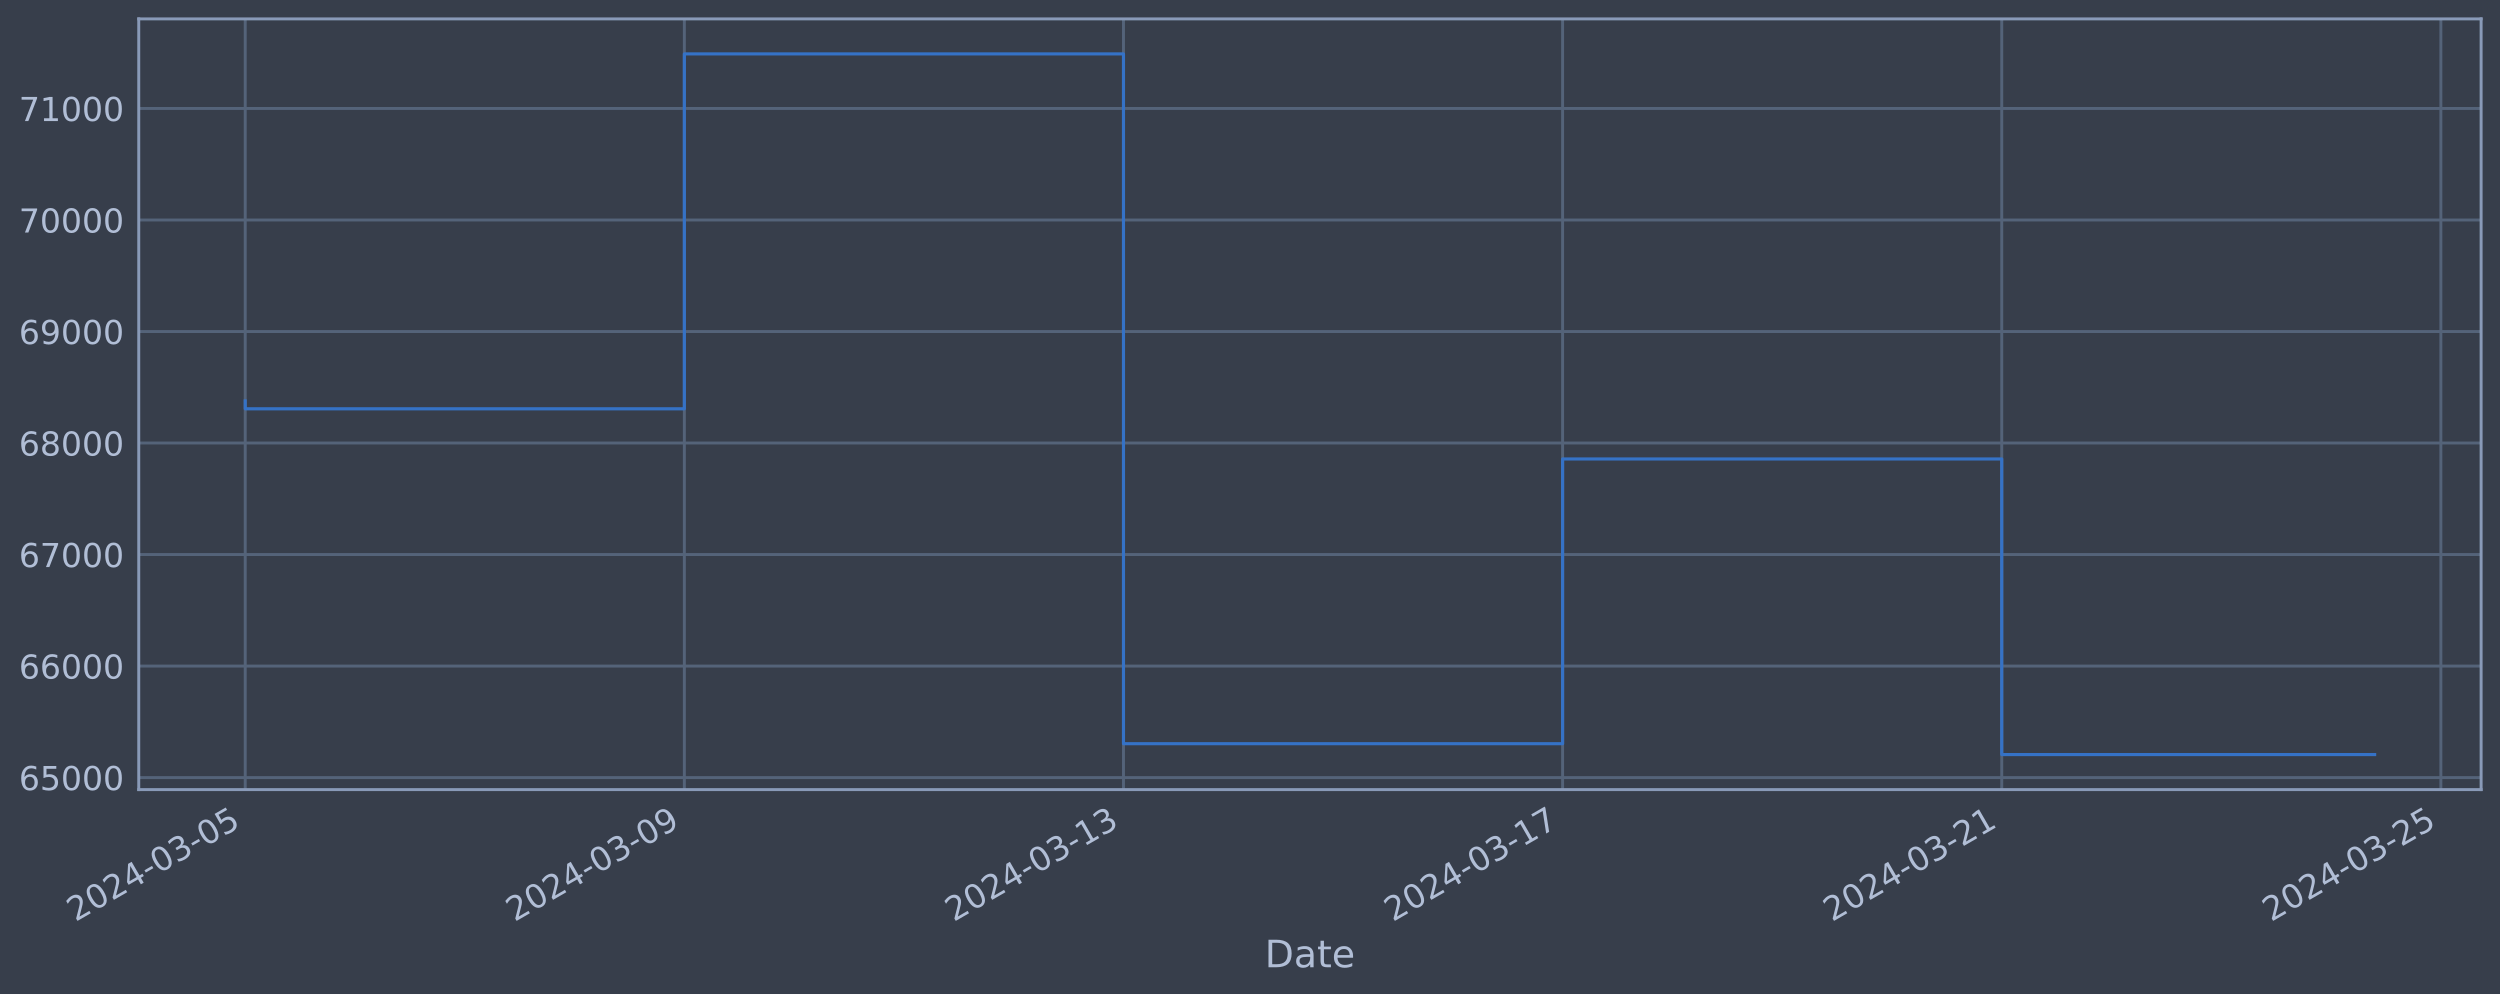
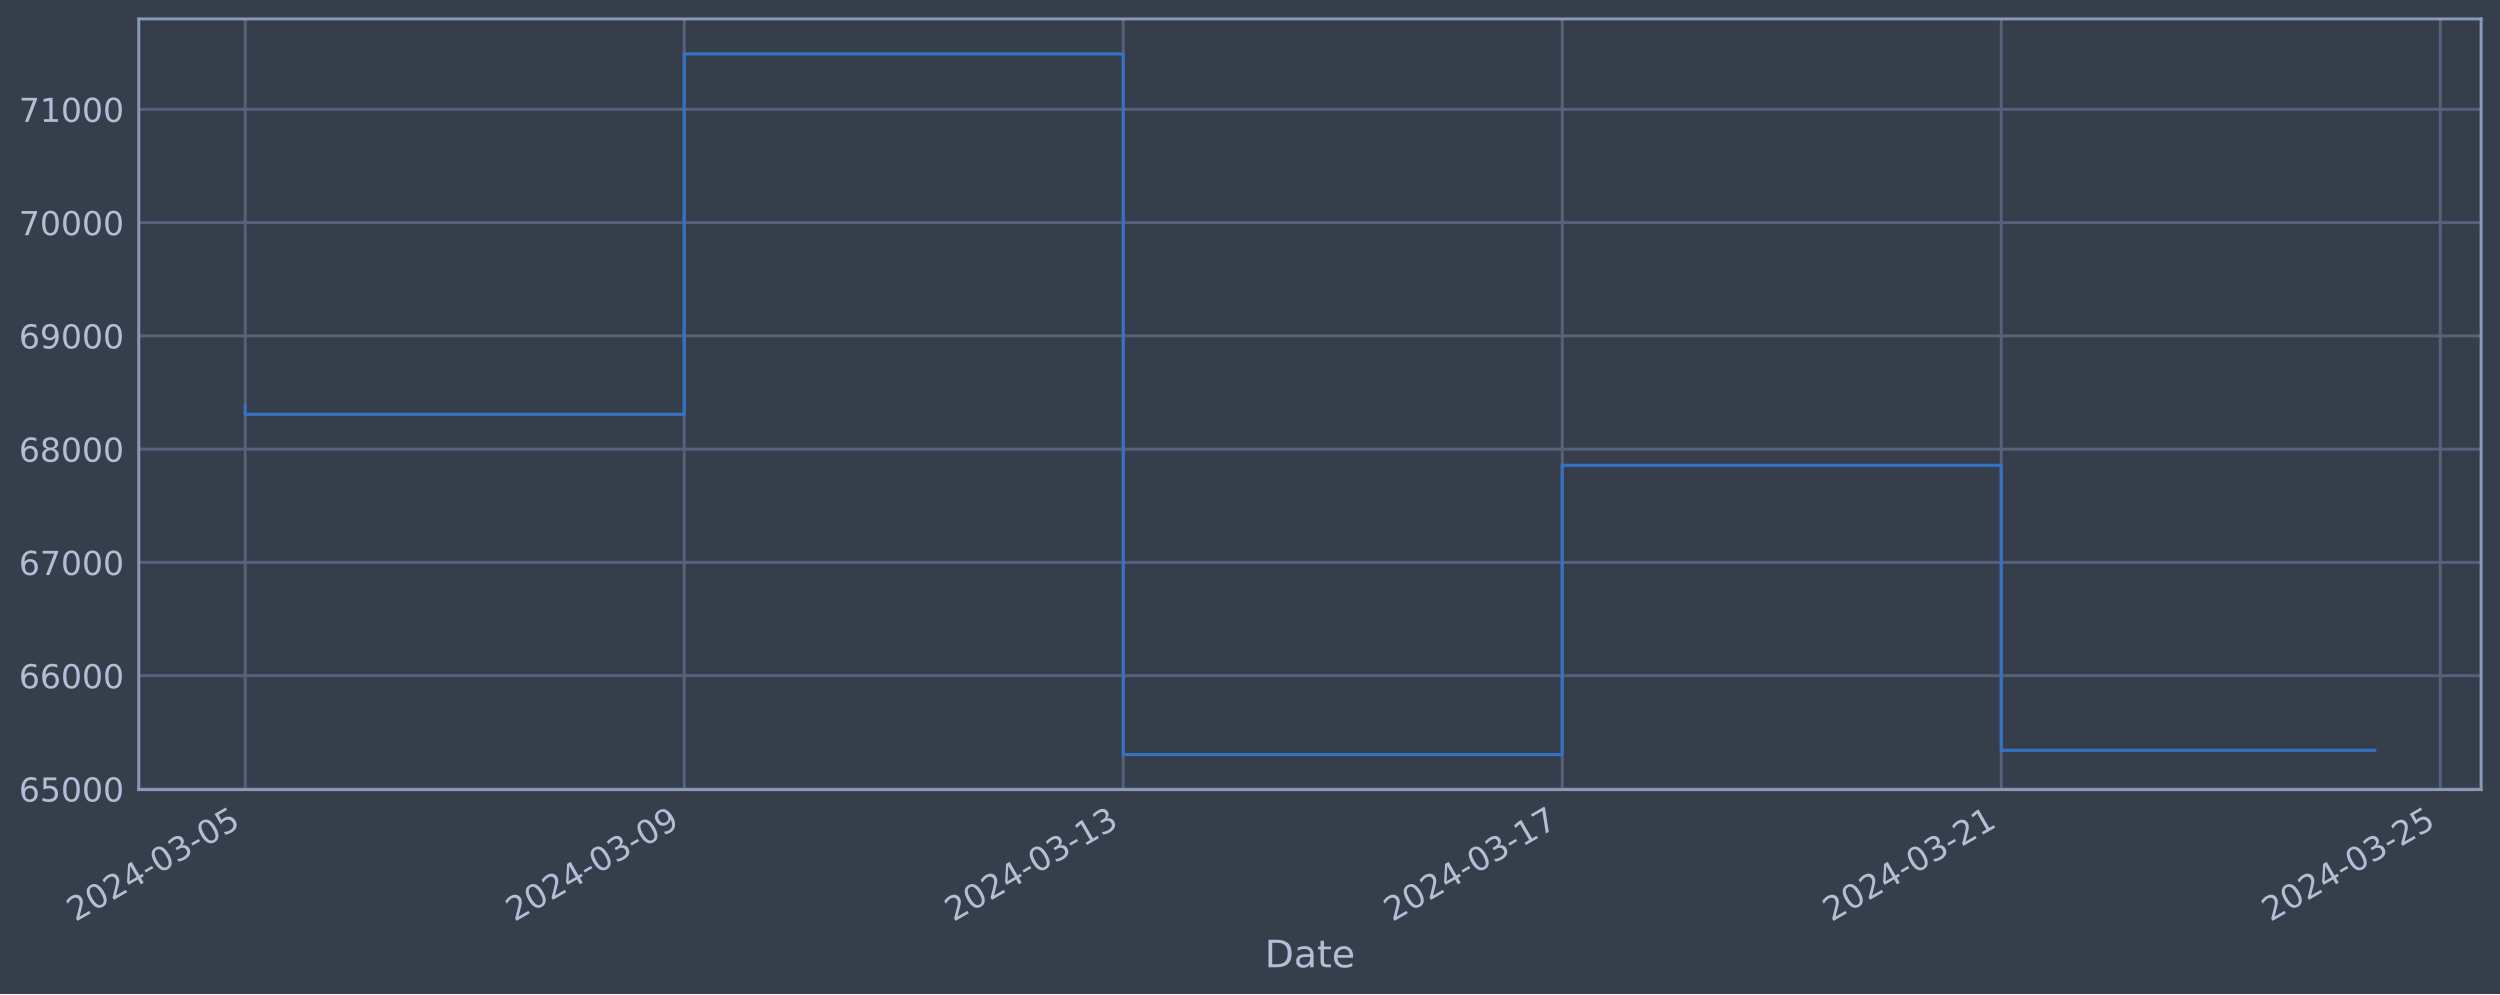
<svg xmlns="http://www.w3.org/2000/svg" xmlns:xlink="http://www.w3.org/1999/xlink" width="952.884pt" height="378.87pt" viewBox="0 0 952.884 378.87" version="1.1">
  <defs>
    <style type="text/css">*{stroke-linejoin: round; stroke-linecap: butt}</style>
  </defs>
  <g id="figure_1">
    <g id="patch_1">
      <path d="M 0 378.87  L 952.884 378.87  L 952.884 0  L 0 0  z " style="fill: #373e4b" />
    </g>
    <g id="axes_1">
      <g id="patch_2">
        <path d="M 52.884 300.96  L 945.684 300.96  L 945.684 7.2  L 52.884 7.2  z " style="fill: #373e4b" />
      </g>
      <g id="matplotlib.axis_1">
        <g id="xtick_1">
          <g id="line2d_1">
-             <path d="M 93.466 300.96  L 93.466 7.2  " clip-path="url(#pb2e2b37da7)" style="fill: none; stroke: #546379; stroke-width: 1.12; stroke-linecap: square" />
+             <path d="M 93.466 300.96  L 93.466 7.2  " clip-path="url(#p7de0f4499a)" style="fill: none; stroke: #546379; stroke-width: 1.12; stroke-linecap: square" />
          </g>
          <g id="line2d_2" />
          <g id="text_1">
            <g style="fill: #b1bed6" transform="translate(28.74006 351.4642) rotate(-30) scale(0.126 -0.126)">
              <defs>
                <path id="DejaVuSans-32" d="M 1228 531  L 3431 531  L 3431 0  L 469 0  L 469 531  Q 828 903 1448 1529  Q 2069 2156 2228 2338  Q 2531 2678 2651 2914  Q 2772 3150 2772 3378  Q 2772 3750 2511 3984  Q 2250 4219 1831 4219  Q 1534 4219 1204 4116  Q 875 4013 500 3803  L 500 4441  Q 881 4594 1212 4672  Q 1544 4750 1819 4750  Q 2544 4750 2975 4387  Q 3406 4025 3406 3419  Q 3406 3131 3298 2873  Q 3191 2616 2906 2266  Q 2828 2175 2409 1742  Q 1991 1309 1228 531  z " transform="scale(0.015625)" />
                <path id="DejaVuSans-30" d="M 2034 4250  Q 1547 4250 1301 3770  Q 1056 3291 1056 2328  Q 1056 1369 1301 889  Q 1547 409 2034 409  Q 2525 409 2770 889  Q 3016 1369 3016 2328  Q 3016 3291 2770 3770  Q 2525 4250 2034 4250  z M 2034 4750  Q 2819 4750 3233 4129  Q 3647 3509 3647 2328  Q 3647 1150 3233 529  Q 2819 -91 2034 -91  Q 1250 -91 836 529  Q 422 1150 422 2328  Q 422 3509 836 4129  Q 1250 4750 2034 4750  z " transform="scale(0.015625)" />
                <path id="DejaVuSans-34" d="M 2419 4116  L 825 1625  L 2419 1625  L 2419 4116  z M 2253 4666  L 3047 4666  L 3047 1625  L 3713 1625  L 3713 1100  L 3047 1100  L 3047 0  L 2419 0  L 2419 1100  L 313 1100  L 313 1709  L 2253 4666  z " transform="scale(0.015625)" />
                <path id="DejaVuSans-2d" d="M 313 2009  L 1997 2009  L 1997 1497  L 313 1497  L 313 2009  z " transform="scale(0.015625)" />
                <path id="DejaVuSans-33" d="M 2597 2516  Q 3050 2419 3304 2112  Q 3559 1806 3559 1356  Q 3559 666 3084 287  Q 2609 -91 1734 -91  Q 1441 -91 1130 -33  Q 819 25 488 141  L 488 750  Q 750 597 1062 519  Q 1375 441 1716 441  Q 2309 441 2620 675  Q 2931 909 2931 1356  Q 2931 1769 2642 2001  Q 2353 2234 1838 2234  L 1294 2234  L 1294 2753  L 1863 2753  Q 2328 2753 2575 2939  Q 2822 3125 2822 3475  Q 2822 3834 2567 4026  Q 2313 4219 1838 4219  Q 1578 4219 1281 4162  Q 984 4106 628 3988  L 628 4550  Q 988 4650 1302 4700  Q 1616 4750 1894 4750  Q 2613 4750 3031 4423  Q 3450 4097 3450 3541  Q 3450 3153 3228 2886  Q 3006 2619 2597 2516  z " transform="scale(0.015625)" />
                <path id="DejaVuSans-35" d="M 691 4666  L 3169 4666  L 3169 4134  L 1269 4134  L 1269 2991  Q 1406 3038 1543 3061  Q 1681 3084 1819 3084  Q 2600 3084 3056 2656  Q 3513 2228 3513 1497  Q 3513 744 3044 326  Q 2575 -91 1722 -91  Q 1428 -91 1123 -41  Q 819 9 494 109  L 494 744  Q 775 591 1075 516  Q 1375 441 1709 441  Q 2250 441 2565 725  Q 2881 1009 2881 1497  Q 2881 1984 2565 2268  Q 2250 2553 1709 2553  Q 1456 2553 1204 2497  Q 953 2441 691 2322  L 691 4666  z " transform="scale(0.015625)" />
              </defs>
              <use xlink:href="#DejaVuSans-32" />
              <use xlink:href="#DejaVuSans-30" x="63.623" />
              <use xlink:href="#DejaVuSans-32" x="127.246" />
              <use xlink:href="#DejaVuSans-34" x="190.869" />
              <use xlink:href="#DejaVuSans-2d" x="254.492" />
              <use xlink:href="#DejaVuSans-30" x="290.576" />
              <use xlink:href="#DejaVuSans-33" x="354.199" />
              <use xlink:href="#DejaVuSans-2d" x="417.822" />
              <use xlink:href="#DejaVuSans-30" x="453.906" />
              <use xlink:href="#DejaVuSans-35" x="517.529" />
            </g>
          </g>
        </g>
        <g id="xtick_2">
          <g id="line2d_3">
-             <path d="M 260.841 300.96  L 260.841 7.2  " clip-path="url(#pb2e2b37da7)" style="fill: none; stroke: #546379; stroke-width: 1.12; stroke-linecap: square" />
+             <path d="M 260.796 300.96  L 260.796 7.2  " clip-path="url(#p7de0f4499a)" style="fill: none; stroke: #546379; stroke-width: 1.12; stroke-linecap: square" />
          </g>
          <g id="line2d_4" />
          <g id="text_2">
-             <g style="fill: #b1bed6" transform="translate(196.1159 351.4642) rotate(-30) scale(0.126 -0.126)">
+             <g style="fill: #b1bed6" transform="translate(196.0709 351.4642) rotate(-30) scale(0.126 -0.126)">
              <defs>
                <path id="DejaVuSans-39" d="M 703 97  L 703 672  Q 941 559 1184 500  Q 1428 441 1663 441  Q 2288 441 2617 861  Q 2947 1281 2994 2138  Q 2813 1869 2534 1725  Q 2256 1581 1919 1581  Q 1219 1581 811 2004  Q 403 2428 403 3163  Q 403 3881 828 4315  Q 1253 4750 1959 4750  Q 2769 4750 3195 4129  Q 3622 3509 3622 2328  Q 3622 1225 3098 567  Q 2575 -91 1691 -91  Q 1453 -91 1209 -44  Q 966 3 703 97  z M 1959 2075  Q 2384 2075 2632 2365  Q 2881 2656 2881 3163  Q 2881 3666 2632 3958  Q 2384 4250 1959 4250  Q 1534 4250 1286 3958  Q 1038 3666 1038 3163  Q 1038 2656 1286 2365  Q 1534 2075 1959 2075  z " transform="scale(0.015625)" />
              </defs>
              <use xlink:href="#DejaVuSans-32" />
              <use xlink:href="#DejaVuSans-30" x="63.623" />
              <use xlink:href="#DejaVuSans-32" x="127.246" />
              <use xlink:href="#DejaVuSans-34" x="190.869" />
              <use xlink:href="#DejaVuSans-2d" x="254.492" />
              <use xlink:href="#DejaVuSans-30" x="290.576" />
              <use xlink:href="#DejaVuSans-33" x="354.199" />
              <use xlink:href="#DejaVuSans-2d" x="417.822" />
              <use xlink:href="#DejaVuSans-30" x="453.906" />
              <use xlink:href="#DejaVuSans-39" x="517.529" />
            </g>
          </g>
        </g>
        <g id="xtick_3">
          <g id="line2d_5">
-             <path d="M 428.217 300.96  L 428.217 7.2  " clip-path="url(#pb2e2b37da7)" style="fill: none; stroke: #546379; stroke-width: 1.12; stroke-linecap: square" />
+             <path d="M 428.127 300.96  L 428.127 7.2  " clip-path="url(#p7de0f4499a)" style="fill: none; stroke: #546379; stroke-width: 1.12; stroke-linecap: square" />
          </g>
          <g id="line2d_6" />
          <g id="text_3">
-             <g style="fill: #b1bed6" transform="translate(363.4918 351.4642) rotate(-30) scale(0.126 -0.126)">
+             <g style="fill: #b1bed6" transform="translate(363.4017 351.4642) rotate(-30) scale(0.126 -0.126)">
              <defs>
                <path id="DejaVuSans-31" d="M 794 531  L 1825 531  L 1825 4091  L 703 3866  L 703 4441  L 1819 4666  L 2450 4666  L 2450 531  L 3481 531  L 3481 0  L 794 0  L 794 531  z " transform="scale(0.015625)" />
              </defs>
              <use xlink:href="#DejaVuSans-32" />
              <use xlink:href="#DejaVuSans-30" x="63.623" />
              <use xlink:href="#DejaVuSans-32" x="127.246" />
              <use xlink:href="#DejaVuSans-34" x="190.869" />
              <use xlink:href="#DejaVuSans-2d" x="254.492" />
              <use xlink:href="#DejaVuSans-30" x="290.576" />
              <use xlink:href="#DejaVuSans-33" x="354.199" />
              <use xlink:href="#DejaVuSans-2d" x="417.822" />
              <use xlink:href="#DejaVuSans-31" x="453.906" />
              <use xlink:href="#DejaVuSans-33" x="517.529" />
            </g>
          </g>
        </g>
        <g id="xtick_4">
          <g id="line2d_7">
-             <path d="M 595.593 300.96  L 595.593 7.2  " clip-path="url(#pb2e2b37da7)" style="fill: none; stroke: #546379; stroke-width: 1.12; stroke-linecap: square" />
+             <path d="M 595.458 300.96  L 595.458 7.2  " clip-path="url(#p7de0f4499a)" style="fill: none; stroke: #546379; stroke-width: 1.12; stroke-linecap: square" />
          </g>
          <g id="line2d_8" />
          <g id="text_4">
-             <g style="fill: #b1bed6" transform="translate(530.8677 351.4642) rotate(-30) scale(0.126 -0.126)">
+             <g style="fill: #b1bed6" transform="translate(530.7326 351.4642) rotate(-30) scale(0.126 -0.126)">
              <defs>
                <path id="DejaVuSans-37" d="M 525 4666  L 3525 4666  L 3525 4397  L 1831 0  L 1172 0  L 2766 4134  L 525 4134  L 525 4666  z " transform="scale(0.015625)" />
              </defs>
              <use xlink:href="#DejaVuSans-32" />
              <use xlink:href="#DejaVuSans-30" x="63.623" />
              <use xlink:href="#DejaVuSans-32" x="127.246" />
              <use xlink:href="#DejaVuSans-34" x="190.869" />
              <use xlink:href="#DejaVuSans-2d" x="254.492" />
              <use xlink:href="#DejaVuSans-30" x="290.576" />
              <use xlink:href="#DejaVuSans-33" x="354.199" />
              <use xlink:href="#DejaVuSans-2d" x="417.822" />
              <use xlink:href="#DejaVuSans-31" x="453.906" />
              <use xlink:href="#DejaVuSans-37" x="517.529" />
            </g>
          </g>
        </g>
        <g id="xtick_5">
          <g id="line2d_9">
-             <path d="M 762.969 300.96  L 762.969 7.2  " clip-path="url(#pb2e2b37da7)" style="fill: none; stroke: #546379; stroke-width: 1.12; stroke-linecap: square" />
+             <path d="M 762.789 300.96  L 762.789 7.2  " clip-path="url(#p7de0f4499a)" style="fill: none; stroke: #546379; stroke-width: 1.12; stroke-linecap: square" />
          </g>
          <g id="line2d_10" />
          <g id="text_5">
-             <g style="fill: #b1bed6" transform="translate(698.2435 351.4642) rotate(-30) scale(0.126 -0.126)">
+             <g style="fill: #b1bed6" transform="translate(698.0634 351.4642) rotate(-30) scale(0.126 -0.126)">
              <use xlink:href="#DejaVuSans-32" />
              <use xlink:href="#DejaVuSans-30" x="63.623" />
              <use xlink:href="#DejaVuSans-32" x="127.246" />
              <use xlink:href="#DejaVuSans-34" x="190.869" />
              <use xlink:href="#DejaVuSans-2d" x="254.492" />
              <use xlink:href="#DejaVuSans-30" x="290.576" />
              <use xlink:href="#DejaVuSans-33" x="354.199" />
              <use xlink:href="#DejaVuSans-2d" x="417.822" />
              <use xlink:href="#DejaVuSans-32" x="453.906" />
              <use xlink:href="#DejaVuSans-31" x="517.529" />
            </g>
          </g>
        </g>
        <g id="xtick_6">
          <g id="line2d_11">
-             <path d="M 930.345 300.96  L 930.345 7.2  " clip-path="url(#pb2e2b37da7)" style="fill: none; stroke: #546379; stroke-width: 1.12; stroke-linecap: square" />
+             <path d="M 930.12 300.96  L 930.12 7.2  " clip-path="url(#p7de0f4499a)" style="fill: none; stroke: #546379; stroke-width: 1.12; stroke-linecap: square" />
          </g>
          <g id="line2d_12" />
          <g id="text_6">
-             <g style="fill: #b1bed6" transform="translate(865.6194 351.4642) rotate(-30) scale(0.126 -0.126)">
+             <g style="fill: #b1bed6" transform="translate(865.3942 351.4642) rotate(-30) scale(0.126 -0.126)">
              <use xlink:href="#DejaVuSans-32" />
              <use xlink:href="#DejaVuSans-30" x="63.623" />
              <use xlink:href="#DejaVuSans-32" x="127.246" />
              <use xlink:href="#DejaVuSans-34" x="190.869" />
              <use xlink:href="#DejaVuSans-2d" x="254.492" />
              <use xlink:href="#DejaVuSans-30" x="290.576" />
              <use xlink:href="#DejaVuSans-33" x="354.199" />
              <use xlink:href="#DejaVuSans-2d" x="417.822" />
              <use xlink:href="#DejaVuSans-32" x="453.906" />
              <use xlink:href="#DejaVuSans-35" x="517.529" />
            </g>
          </g>
        </g>
        <g id="text_7">
          <g style="fill: #b1bed6" transform="translate(482.0746 368.6753) scale(0.144 -0.144)">
            <defs>
              <path id="DejaVuSans-44" d="M 1259 4147  L 1259 519  L 2022 519  Q 2988 519 3436 956  Q 3884 1394 3884 2338  Q 3884 3275 3436 3711  Q 2988 4147 2022 4147  L 1259 4147  z M 628 4666  L 1925 4666  Q 3281 4666 3915 4102  Q 4550 3538 4550 2338  Q 4550 1131 3912 565  Q 3275 0 1925 0  L 628 0  L 628 4666  z " transform="scale(0.015625)" />
              <path id="DejaVuSans-61" d="M 2194 1759  Q 1497 1759 1228 1600  Q 959 1441 959 1056  Q 959 750 1161 570  Q 1363 391 1709 391  Q 2188 391 2477 730  Q 2766 1069 2766 1631  L 2766 1759  L 2194 1759  z M 3341 1997  L 3341 0  L 2766 0  L 2766 531  Q 2569 213 2275 61  Q 1981 -91 1556 -91  Q 1019 -91 701 211  Q 384 513 384 1019  Q 384 1609 779 1909  Q 1175 2209 1959 2209  L 2766 2209  L 2766 2266  Q 2766 2663 2505 2880  Q 2244 3097 1772 3097  Q 1472 3097 1187 3025  Q 903 2953 641 2809  L 641 3341  Q 956 3463 1253 3523  Q 1550 3584 1831 3584  Q 2591 3584 2966 3190  Q 3341 2797 3341 1997  z " transform="scale(0.015625)" />
              <path id="DejaVuSans-74" d="M 1172 4494  L 1172 3500  L 2356 3500  L 2356 3053  L 1172 3053  L 1172 1153  Q 1172 725 1289 603  Q 1406 481 1766 481  L 2356 481  L 2356 0  L 1766 0  Q 1100 0 847 248  Q 594 497 594 1153  L 594 3053  L 172 3053  L 172 3500  L 594 3500  L 594 4494  L 1172 4494  z " transform="scale(0.015625)" />
              <path id="DejaVuSans-65" d="M 3597 1894  L 3597 1613  L 953 1613  Q 991 1019 1311 708  Q 1631 397 2203 397  Q 2534 397 2845 478  Q 3156 559 3463 722  L 3463 178  Q 3153 47 2828 -22  Q 2503 -91 2169 -91  Q 1331 -91 842 396  Q 353 884 353 1716  Q 353 2575 817 3079  Q 1281 3584 2069 3584  Q 2775 3584 3186 3129  Q 3597 2675 3597 1894  z M 3022 2063  Q 3016 2534 2758 2815  Q 2500 3097 2075 3097  Q 1594 3097 1305 2825  Q 1016 2553 972 2059  L 3022 2063  z " transform="scale(0.015625)" />
            </defs>
            <use xlink:href="#DejaVuSans-44" />
            <use xlink:href="#DejaVuSans-61" x="77.002" />
            <use xlink:href="#DejaVuSans-74" x="138.281" />
            <use xlink:href="#DejaVuSans-65" x="177.49" />
          </g>
        </g>
      </g>
      <g id="matplotlib.axis_2">
        <g id="ytick_1">
          <g id="line2d_13">
-             <path d="M 52.884 296.374  L 945.684 296.374  " clip-path="url(#pb2e2b37da7)" style="fill: none; stroke: #546379; stroke-width: 1.12; stroke-linecap: square" />
+             <path d="M 52.884 300.718  L 945.684 300.718  " clip-path="url(#p7de0f4499a)" style="fill: none; stroke: #546379; stroke-width: 1.12; stroke-linecap: square" />
          </g>
          <g id="line2d_14" />
          <g id="text_8">
-             <g style="fill: #b1bed6" transform="translate(7.2 301.161) scale(0.126 -0.126)">
+             <g style="fill: #b1bed6" transform="translate(7.2 305.5049) scale(0.126 -0.126)">
              <defs>
                <path id="DejaVuSans-36" d="M 2113 2584  Q 1688 2584 1439 2293  Q 1191 2003 1191 1497  Q 1191 994 1439 701  Q 1688 409 2113 409  Q 2538 409 2786 701  Q 3034 994 3034 1497  Q 3034 2003 2786 2293  Q 2538 2584 2113 2584  z M 3366 4563  L 3366 3988  Q 3128 4100 2886 4159  Q 2644 4219 2406 4219  Q 1781 4219 1451 3797  Q 1122 3375 1075 2522  Q 1259 2794 1537 2939  Q 1816 3084 2150 3084  Q 2853 3084 3261 2657  Q 3669 2231 3669 1497  Q 3669 778 3244 343  Q 2819 -91 2113 -91  Q 1303 -91 875 529  Q 447 1150 447 2328  Q 447 3434 972 4092  Q 1497 4750 2381 4750  Q 2619 4750 2861 4703  Q 3103 4656 3366 4563  z " transform="scale(0.015625)" />
              </defs>
              <use xlink:href="#DejaVuSans-36" />
              <use xlink:href="#DejaVuSans-35" x="63.623" />
              <use xlink:href="#DejaVuSans-30" x="127.246" />
              <use xlink:href="#DejaVuSans-30" x="190.869" />
              <use xlink:href="#DejaVuSans-30" x="254.492" />
            </g>
          </g>
        </g>
        <g id="ytick_2">
          <g id="line2d_15">
-             <path d="M 52.884 253.869  L 945.684 253.869  " clip-path="url(#pb2e2b37da7)" style="fill: none; stroke: #546379; stroke-width: 1.12; stroke-linecap: square" />
+             <path d="M 52.884 257.544  L 945.684 257.544  " clip-path="url(#p7de0f4499a)" style="fill: none; stroke: #546379; stroke-width: 1.12; stroke-linecap: square" />
          </g>
          <g id="line2d_16" />
          <g id="text_9">
-             <g style="fill: #b1bed6" transform="translate(7.2 258.6564) scale(0.126 -0.126)">
+             <g style="fill: #b1bed6" transform="translate(7.2 262.331) scale(0.126 -0.126)">
              <use xlink:href="#DejaVuSans-36" />
              <use xlink:href="#DejaVuSans-36" x="63.623" />
              <use xlink:href="#DejaVuSans-30" x="127.246" />
              <use xlink:href="#DejaVuSans-30" x="190.869" />
              <use xlink:href="#DejaVuSans-30" x="254.492" />
            </g>
          </g>
        </g>
        <g id="ytick_3">
          <g id="line2d_17">
-             <path d="M 52.884 211.365  L 945.684 211.365  " clip-path="url(#pb2e2b37da7)" style="fill: none; stroke: #546379; stroke-width: 1.12; stroke-linecap: square" />
+             <path d="M 52.884 214.37  L 945.684 214.37  " clip-path="url(#p7de0f4499a)" style="fill: none; stroke: #546379; stroke-width: 1.12; stroke-linecap: square" />
          </g>
          <g id="line2d_18" />
          <g id="text_10">
-             <g style="fill: #b1bed6" transform="translate(7.2 216.1519) scale(0.126 -0.126)">
+             <g style="fill: #b1bed6" transform="translate(7.2 219.157) scale(0.126 -0.126)">
              <use xlink:href="#DejaVuSans-36" />
              <use xlink:href="#DejaVuSans-37" x="63.623" />
              <use xlink:href="#DejaVuSans-30" x="127.246" />
              <use xlink:href="#DejaVuSans-30" x="190.869" />
              <use xlink:href="#DejaVuSans-30" x="254.492" />
            </g>
          </g>
        </g>
        <g id="ytick_4">
          <g id="line2d_19">
-             <path d="M 52.884 168.86  L 945.684 168.86  " clip-path="url(#pb2e2b37da7)" style="fill: none; stroke: #546379; stroke-width: 1.12; stroke-linecap: square" />
+             <path d="M 52.884 171.196  L 945.684 171.196  " clip-path="url(#p7de0f4499a)" style="fill: none; stroke: #546379; stroke-width: 1.12; stroke-linecap: square" />
          </g>
          <g id="line2d_20" />
          <g id="text_11">
-             <g style="fill: #b1bed6" transform="translate(7.2 173.6474) scale(0.126 -0.126)">
+             <g style="fill: #b1bed6" transform="translate(7.2 175.9831) scale(0.126 -0.126)">
              <defs>
                <path id="DejaVuSans-38" d="M 2034 2216  Q 1584 2216 1326 1975  Q 1069 1734 1069 1313  Q 1069 891 1326 650  Q 1584 409 2034 409  Q 2484 409 2743 651  Q 3003 894 3003 1313  Q 3003 1734 2745 1975  Q 2488 2216 2034 2216  z M 1403 2484  Q 997 2584 770 2862  Q 544 3141 544 3541  Q 544 4100 942 4425  Q 1341 4750 2034 4750  Q 2731 4750 3128 4425  Q 3525 4100 3525 3541  Q 3525 3141 3298 2862  Q 3072 2584 2669 2484  Q 3125 2378 3379 2068  Q 3634 1759 3634 1313  Q 3634 634 3220 271  Q 2806 -91 2034 -91  Q 1263 -91 848 271  Q 434 634 434 1313  Q 434 1759 690 2068  Q 947 2378 1403 2484  z M 1172 3481  Q 1172 3119 1398 2916  Q 1625 2713 2034 2713  Q 2441 2713 2670 2916  Q 2900 3119 2900 3481  Q 2900 3844 2670 4047  Q 2441 4250 2034 4250  Q 1625 4250 1398 4047  Q 1172 3844 1172 3481  z " transform="scale(0.015625)" />
              </defs>
              <use xlink:href="#DejaVuSans-36" />
              <use xlink:href="#DejaVuSans-38" x="63.623" />
              <use xlink:href="#DejaVuSans-30" x="127.246" />
              <use xlink:href="#DejaVuSans-30" x="190.869" />
              <use xlink:href="#DejaVuSans-30" x="254.492" />
            </g>
          </g>
        </g>
        <g id="ytick_5">
          <g id="line2d_21">
-             <path d="M 52.884 126.356  L 945.684 126.356  " clip-path="url(#pb2e2b37da7)" style="fill: none; stroke: #546379; stroke-width: 1.12; stroke-linecap: square" />
+             <path d="M 52.884 128.022  L 945.684 128.022  " clip-path="url(#p7de0f4499a)" style="fill: none; stroke: #546379; stroke-width: 1.12; stroke-linecap: square" />
          </g>
          <g id="line2d_22" />
          <g id="text_12">
-             <g style="fill: #b1bed6" transform="translate(7.2 131.1429) scale(0.126 -0.126)">
+             <g style="fill: #b1bed6" transform="translate(7.2 132.8092) scale(0.126 -0.126)">
              <use xlink:href="#DejaVuSans-36" />
              <use xlink:href="#DejaVuSans-39" x="63.623" />
              <use xlink:href="#DejaVuSans-30" x="127.246" />
              <use xlink:href="#DejaVuSans-30" x="190.869" />
              <use xlink:href="#DejaVuSans-30" x="254.492" />
            </g>
          </g>
        </g>
        <g id="ytick_6">
          <g id="line2d_23">
-             <path d="M 52.884 83.851  L 945.684 83.851  " clip-path="url(#pb2e2b37da7)" style="fill: none; stroke: #546379; stroke-width: 1.12; stroke-linecap: square" />
+             <path d="M 52.884 84.848  L 945.684 84.848  " clip-path="url(#p7de0f4499a)" style="fill: none; stroke: #546379; stroke-width: 1.12; stroke-linecap: square" />
          </g>
          <g id="line2d_24" />
          <g id="text_13">
-             <g style="fill: #b1bed6" transform="translate(7.2 88.63834) scale(0.126 -0.126)">
+             <g style="fill: #b1bed6" transform="translate(7.2 89.63523) scale(0.126 -0.126)">
              <use xlink:href="#DejaVuSans-37" />
              <use xlink:href="#DejaVuSans-30" x="63.623" />
              <use xlink:href="#DejaVuSans-30" x="127.246" />
              <use xlink:href="#DejaVuSans-30" x="190.869" />
              <use xlink:href="#DejaVuSans-30" x="254.492" />
            </g>
          </g>
        </g>
        <g id="ytick_7">
          <g id="line2d_25">
-             <path d="M 52.884 41.347  L 945.684 41.347  " clip-path="url(#pb2e2b37da7)" style="fill: none; stroke: #546379; stroke-width: 1.12; stroke-linecap: square" />
+             <path d="M 52.884 41.674  L 945.684 41.674  " clip-path="url(#p7de0f4499a)" style="fill: none; stroke: #546379; stroke-width: 1.12; stroke-linecap: square" />
          </g>
          <g id="line2d_26" />
          <g id="text_14">
-             <g style="fill: #b1bed6" transform="translate(7.2 46.13381) scale(0.126 -0.126)">
+             <g style="fill: #b1bed6" transform="translate(7.2 46.4613) scale(0.126 -0.126)">
              <use xlink:href="#DejaVuSans-37" />
              <use xlink:href="#DejaVuSans-31" x="63.623" />
              <use xlink:href="#DejaVuSans-30" x="127.246" />
              <use xlink:href="#DejaVuSans-30" x="190.869" />
              <use xlink:href="#DejaVuSans-30" x="254.492" />
            </g>
          </g>
        </g>
      </g>
      <g id="line2d_27">
-         <path d="M 93.466 152.808  L 93.466 155.816  L 260.841 155.816  L 260.841 20.553  L 428.217 20.553  L 428.217 283.467  L 595.593 283.467  L 595.593 174.931  L 762.969 174.931  L 762.969 287.607  L 905.102 287.607  " clip-path="url(#pb2e2b37da7)" style="fill: none; stroke: #3572c6; stroke-width: 1.2; stroke-linecap: square" />
+         <path d="M 93.466 154.891  L 93.466 157.946  L 260.796 157.946  L 260.796 20.553  L 428.127 20.553  L 428.127 287.607  L 595.458 287.607  L 595.458 177.362  L 762.789 177.362  L 762.789 285.973  L 905.102 285.973  " clip-path="url(#p7de0f4499a)" style="fill: none; stroke: #3572c6; stroke-width: 1.2; stroke-linecap: square" />
      </g>
      <g id="patch_3">
        <path d="M 52.884 300.96  L 52.884 7.2  " style="fill: none; stroke: #899ab8; stroke-width: 1.12; stroke-linejoin: miter; stroke-linecap: square" />
      </g>
      <g id="patch_4">
        <path d="M 945.684 300.96  L 945.684 7.2  " style="fill: none; stroke: #899ab8; stroke-width: 1.12; stroke-linejoin: miter; stroke-linecap: square" />
      </g>
      <g id="patch_5">
        <path d="M 52.884 300.96  L 945.684 300.96  " style="fill: none; stroke: #899ab8; stroke-width: 1.12; stroke-linejoin: miter; stroke-linecap: square" />
      </g>
      <g id="patch_6">
        <path d="M 52.884 7.2  L 945.684 7.2  " style="fill: none; stroke: #899ab8; stroke-width: 1.12; stroke-linejoin: miter; stroke-linecap: square" />
      </g>
    </g>
  </g>
  <defs>
-     <clipPath id="pb2e2b37da7">
+     <clipPath id="p7de0f4499a">
      <rect x="52.884" y="7.2" width="892.8" height="293.76" />
    </clipPath>
  </defs>
</svg>
